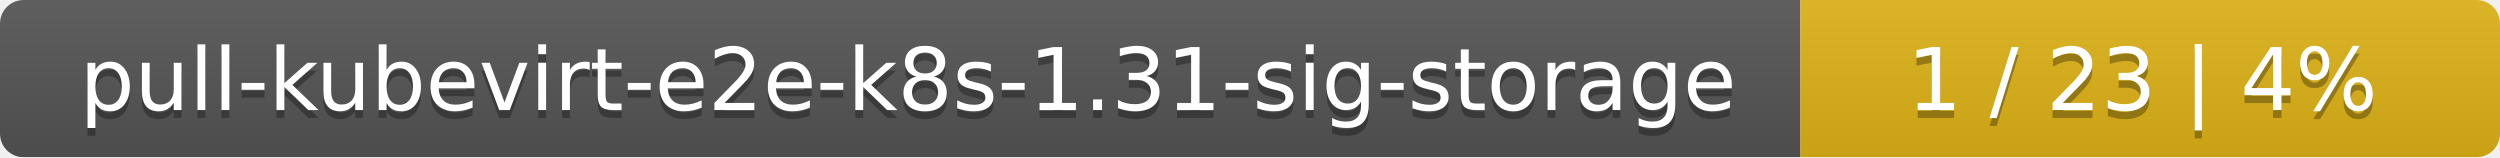
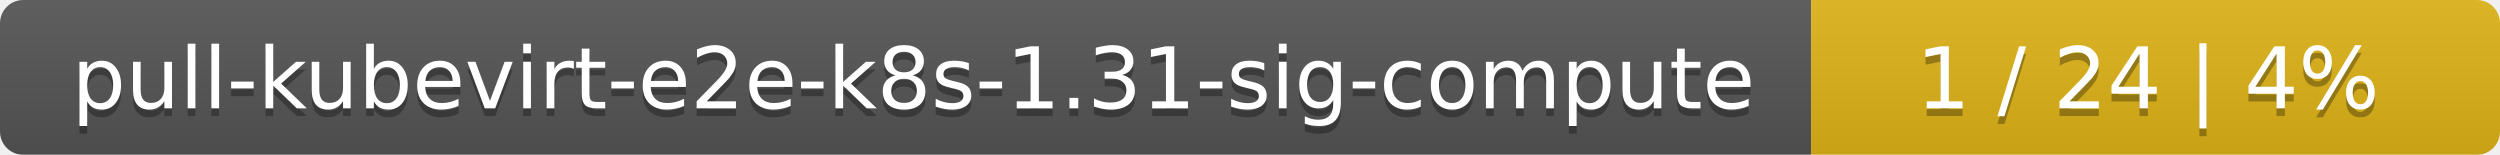
- <svg xmlns="http://www.w3.org/2000/svg" width="318" height="20">
+ <svg xmlns="http://www.w3.org/2000/svg" width="323" height="20">
  <linearGradient id="smooth" x2="0" y2="100%">
    <stop offset="0" stop-color="#bbb" stop-opacity=".1" />
    <stop offset="1" stop-opacity=".1" />
  </linearGradient>
  <mask id="round">
-     <rect width="318" height="20" rx="3" fill="#fff" />
+     <rect width="323" height="20" rx="3" fill="#fff" />
  </mask>
  <g mask="url(#round)">
-     <rect width="229" height="20" fill="#555" />
-     <rect x="229" width="89" height="20" fill="#dfb317" />
-     <rect width="318" height="20" fill="url(#smooth)" />
+     <rect width="234" height="20" fill="#555" />
+     <rect x="234" width="89" height="20" fill="#dfb317" />
+     <rect width="323" height="20" fill="url(#smooth)" />
  </g>
  <g fill="#fff" text-anchor="middle" font-family="DejaVu Sans,Verdana,Geneva,sans-serif" font-size="11">
-     <text x="115.5" y="15" fill="#010101" fill-opacity=".3">pull-kubevirt-e2e-k8s-1.31-sig-storage</text>
-     <text x="115.5" y="14">pull-kubevirt-e2e-k8s-1.31-sig-storage</text>
-     <text x="272.5" y="15" fill="#010101" fill-opacity=".3">1 / 23    |    4%</text>
-     <text x="272.5" y="14">1 / 23    |    4%</text>
+     <text x="118" y="15" fill="#010101" fill-opacity=".3">pull-kubevirt-e2e-k8s-1.31-sig-compute</text>
+     <text x="118" y="14">pull-kubevirt-e2e-k8s-1.31-sig-compute</text>
+     <text x="277.5" y="15" fill="#010101" fill-opacity=".3">1 / 24    |    4%</text>
+     <text x="277.5" y="14">1 / 24    |    4%</text>
  </g>
</svg>
